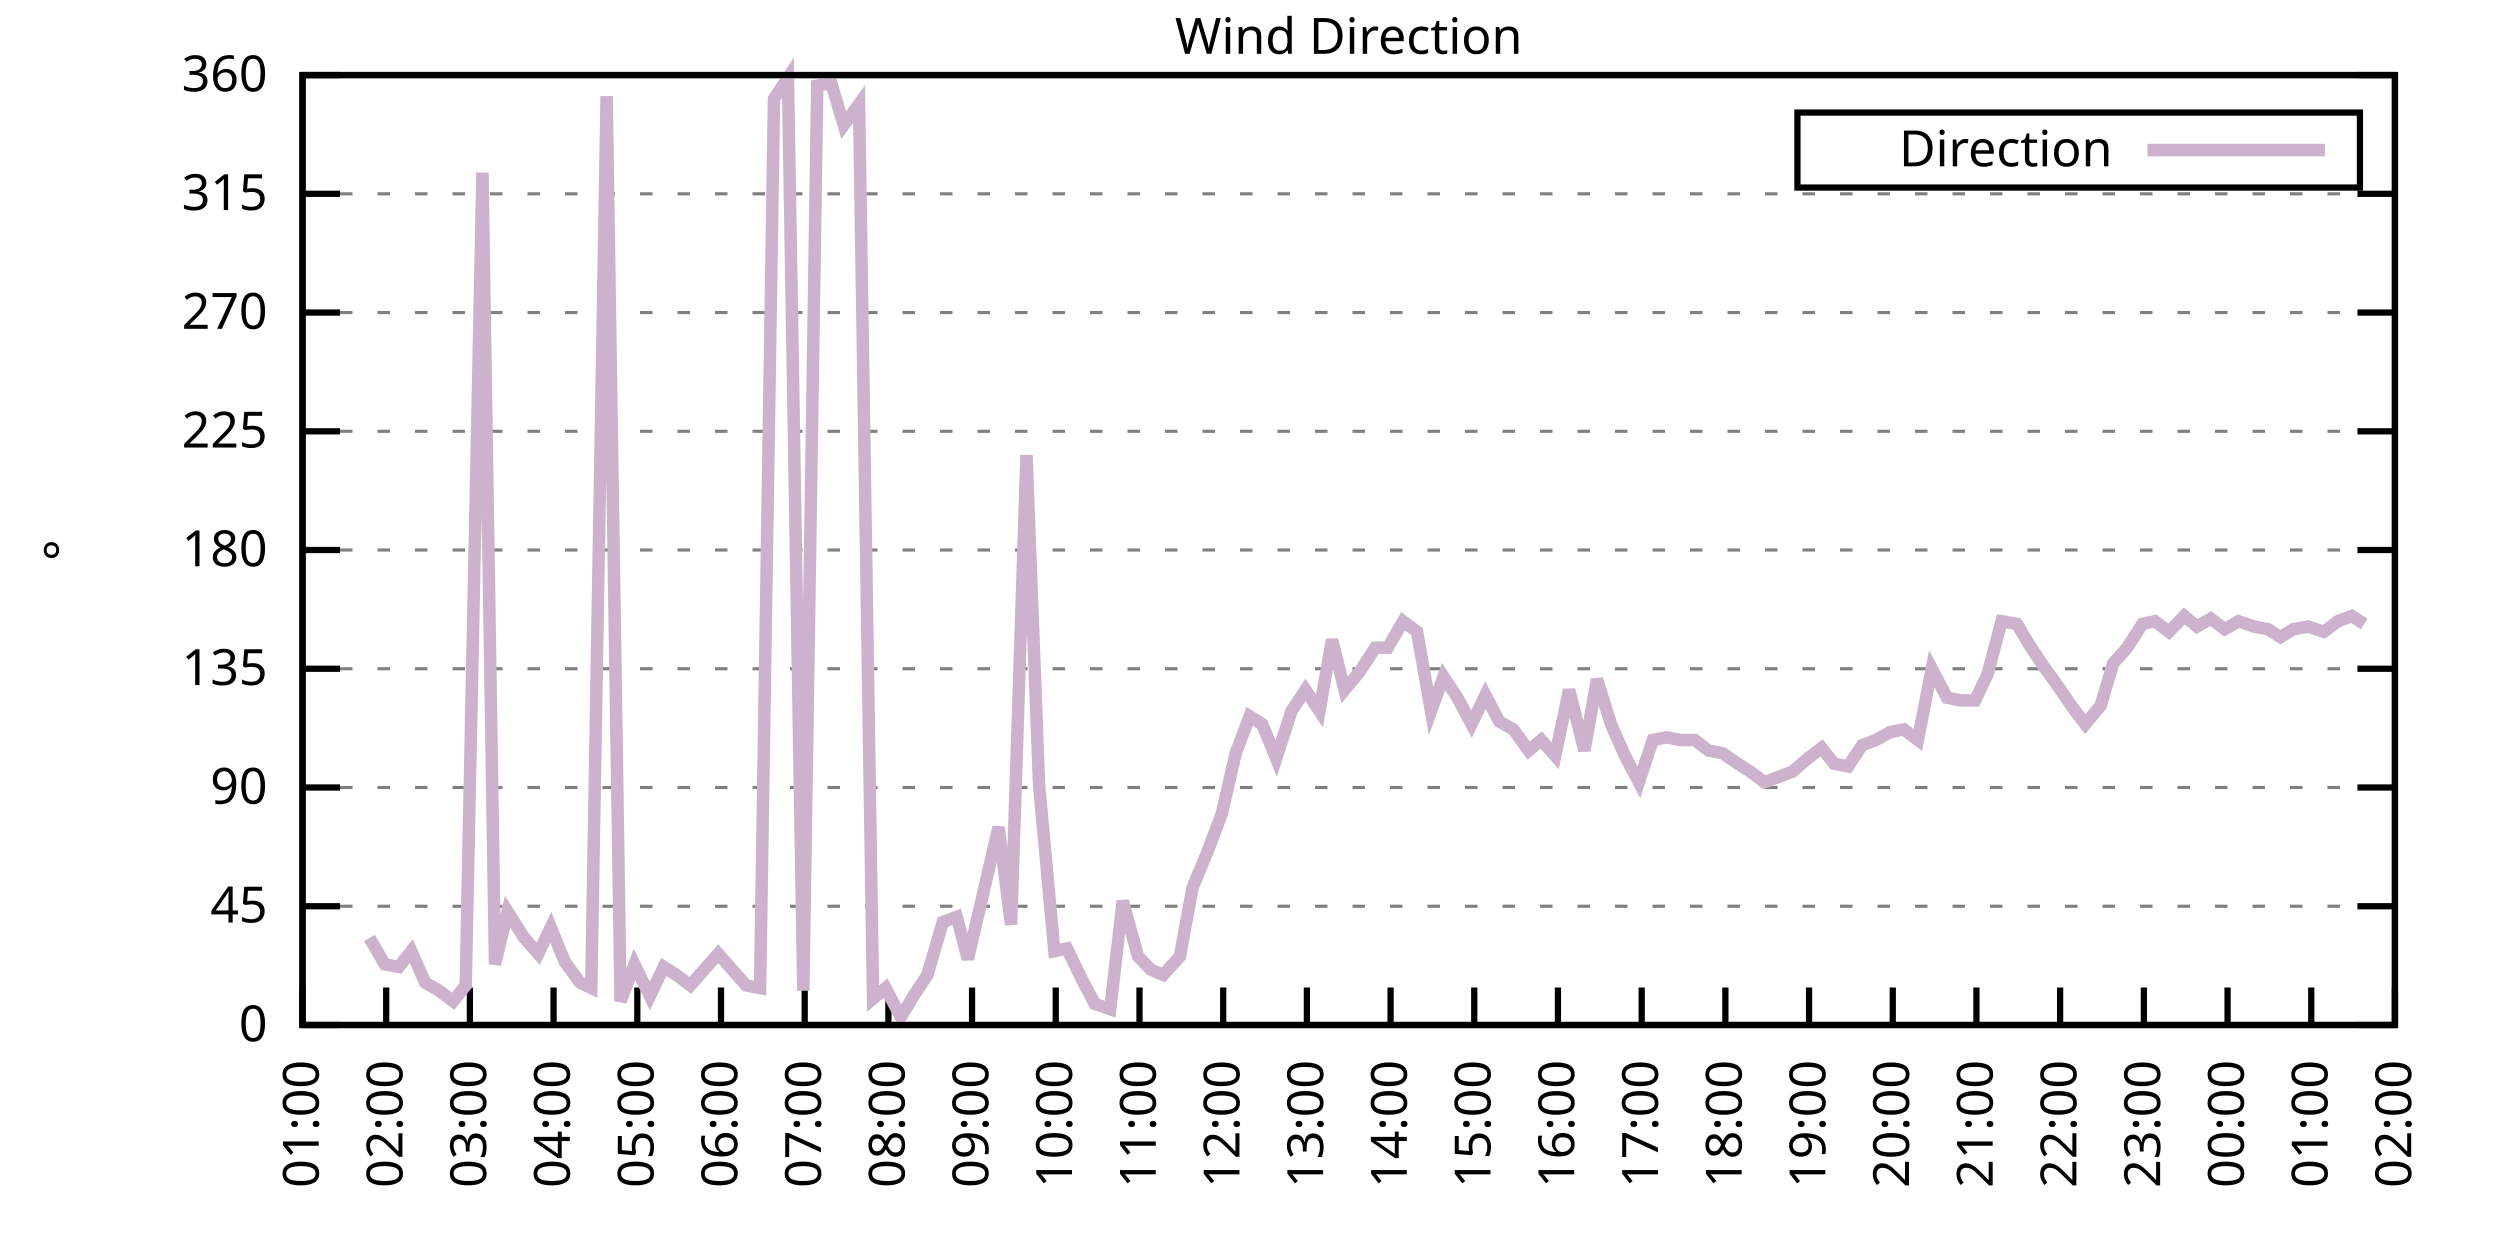
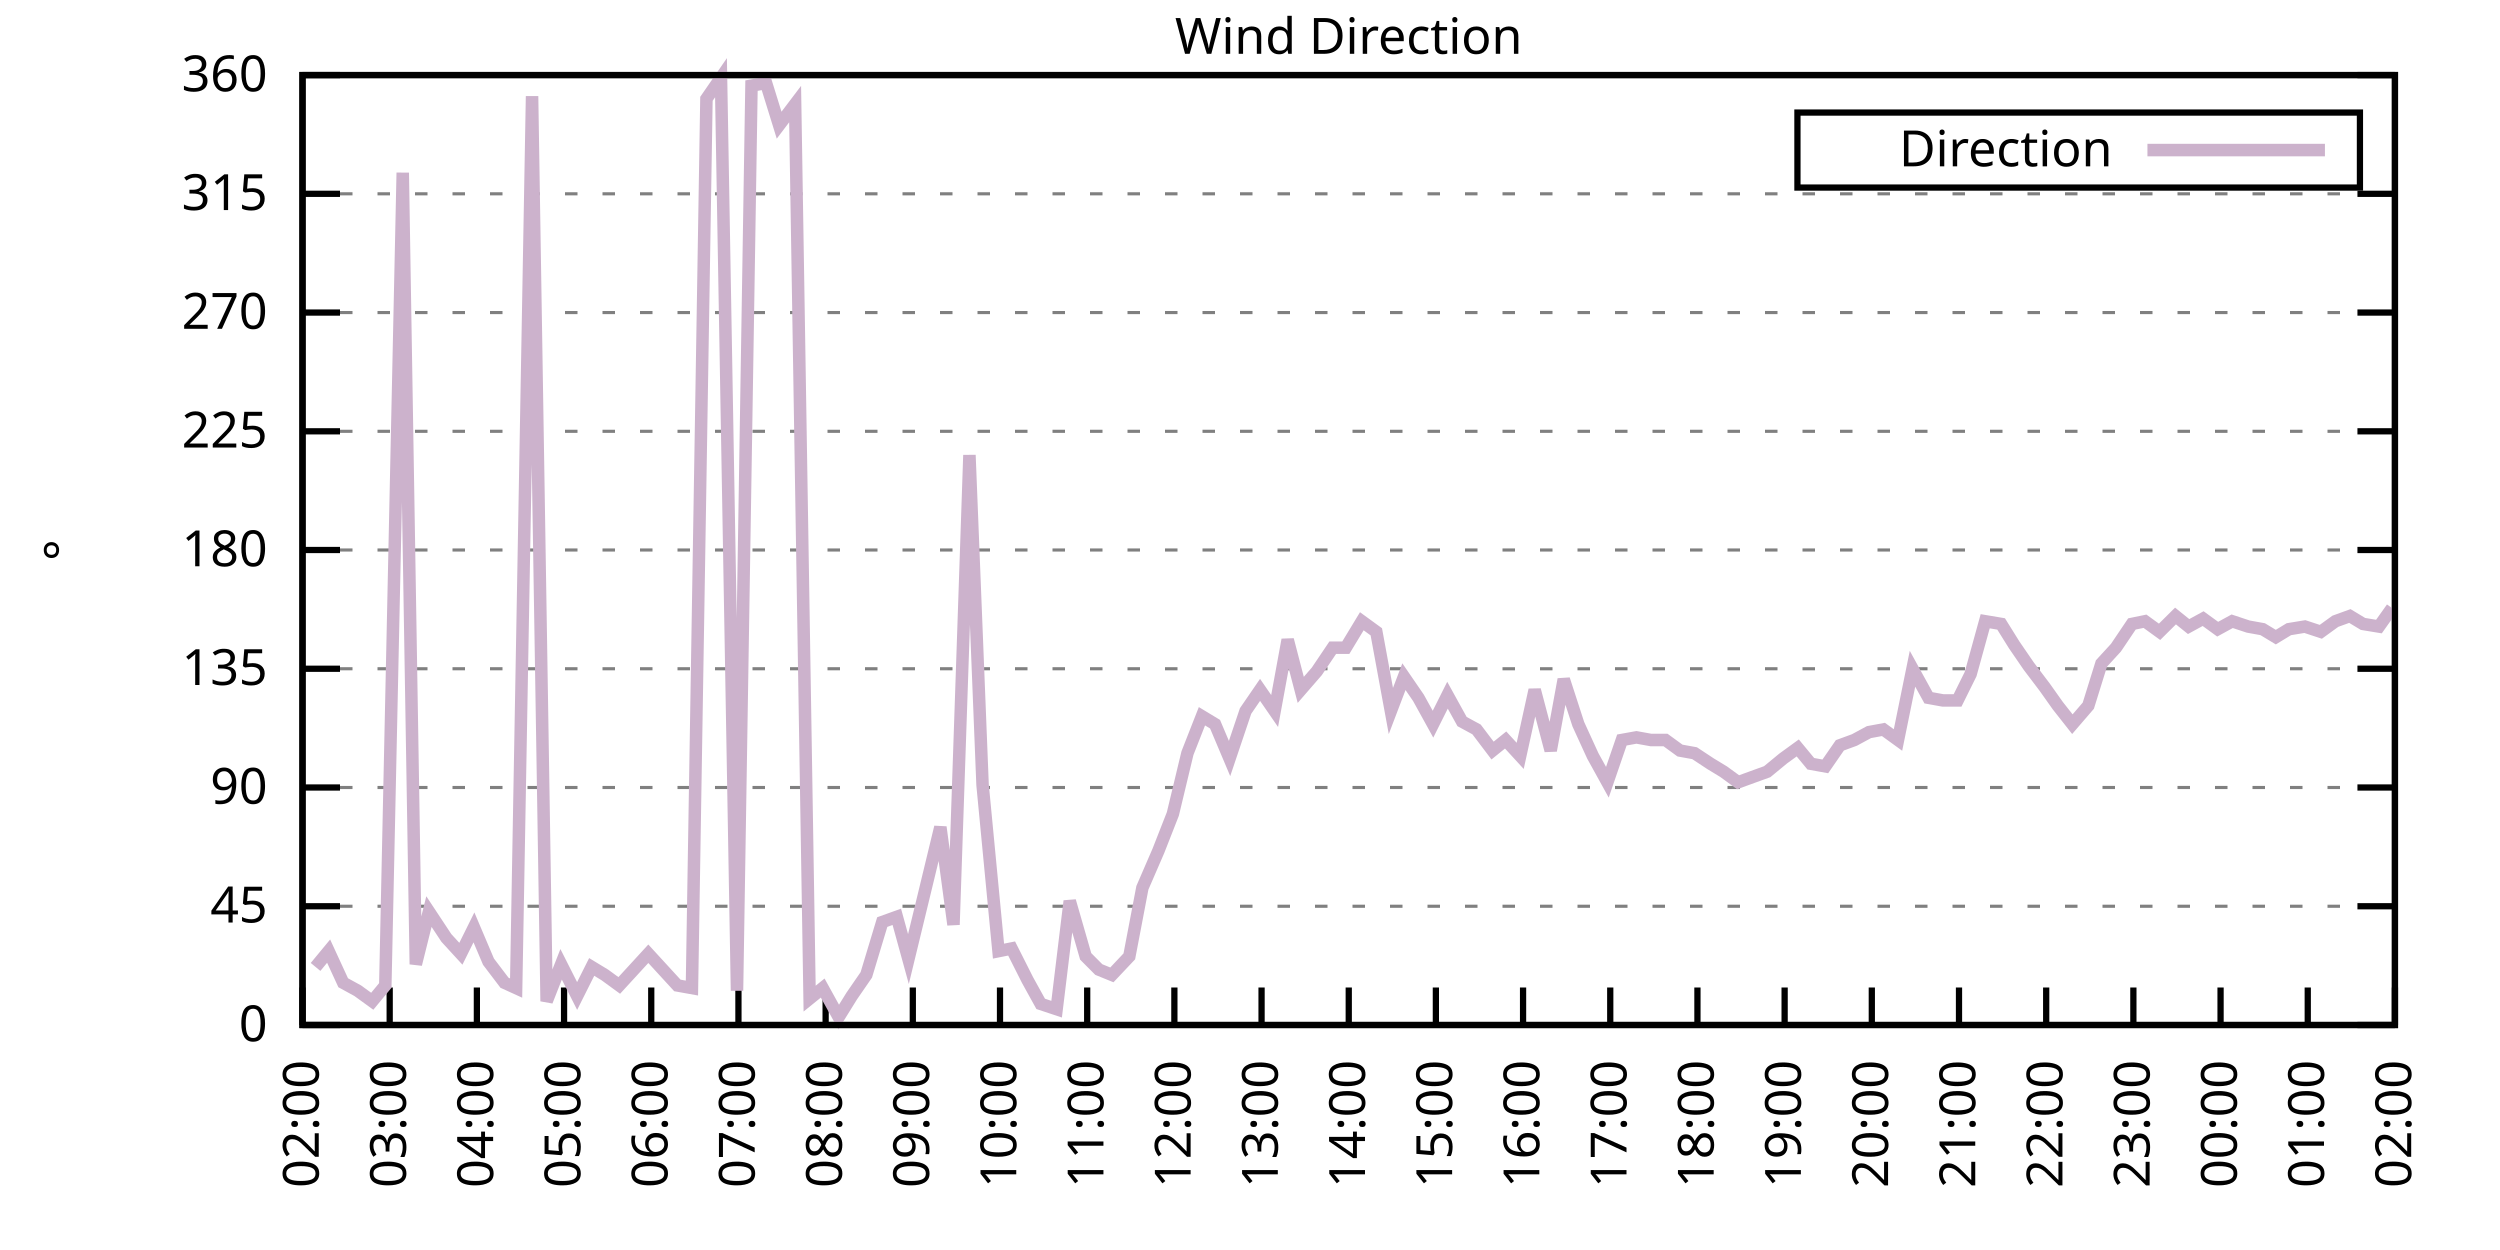
<svg xmlns="http://www.w3.org/2000/svg" xmlns:xlink="http://www.w3.org/1999/xlink" width="400" height="200" viewBox="0 0 400 200">
  <g id="gnuplot_canvas">
    <rect x="0" y="0" width="400" height="200" fill="none" />
    <defs>
      <circle id="gpDot" r="0.5" stroke-width="0.5" stroke="currentColor" />
      <path id="gpPt0" stroke-width="0.333" stroke="currentColor" d="M-1,0 h2 M0,-1 v2" />
      <path id="gpPt1" stroke-width="0.333" stroke="currentColor" d="M-1,-1 L1,1 M1,-1 L-1,1" />
      <path id="gpPt2" stroke-width="0.333" stroke="currentColor" d="M-1,0 L1,0 M0,-1 L0,1 M-1,-1 L1,1 M-1,1 L1,-1" />
      <rect id="gpPt3" stroke-width="0.333" stroke="currentColor" x="-1" y="-1" width="2" height="2" />
      <rect id="gpPt4" stroke-width="0.333" stroke="currentColor" fill="currentColor" x="-1" y="-1" width="2" height="2" />
      <circle id="gpPt5" stroke-width="0.333" stroke="currentColor" cx="0" cy="0" r="1" />
      <use xlink:href="#gpPt5" id="gpPt6" fill="currentColor" stroke="none" />
      <path id="gpPt7" stroke-width="0.333" stroke="currentColor" d="M0,-1.33 L-1.33,0.67 L1.33,0.67 z" />
      <use xlink:href="#gpPt7" id="gpPt8" fill="currentColor" stroke="none" />
      <use xlink:href="#gpPt7" id="gpPt9" stroke="currentColor" transform="rotate(180)" />
      <use xlink:href="#gpPt9" id="gpPt10" fill="currentColor" stroke="none" />
      <use xlink:href="#gpPt3" id="gpPt11" stroke="currentColor" transform="rotate(45)" />
      <use xlink:href="#gpPt11" id="gpPt12" fill="currentColor" stroke="none" />
      <path id="gpPt13" stroke-width="0.333" stroke="currentColor" d="M0,1.330 L1.265,0.411 L0.782,-1.067 L-0.782,-1.076 L-1.265,0.411 z" />
      <use xlink:href="#gpPt13" id="gpPt14" fill="currentColor" stroke="none" />
      <filter id="textbox" filterUnits="objectBoundingBox" x="0" y="0" height="1" width="1">
        <feFlood flood-color="white" flood-opacity="1" result="bgnd" />
        <feComposite in="SourceGraphic" in2="bgnd" operator="atop" />
      </filter>
      <filter id="greybox" filterUnits="objectBoundingBox" x="0" y="0" height="1" width="1">
        <feFlood flood-color="lightgrey" flood-opacity="1" result="grey" />
        <feComposite in="SourceGraphic" in2="grey" operator="atop" />
      </filter>
    </defs>
    <g fill="none" color="white" stroke="currentColor" stroke-width="1.00" stroke-linecap="butt" stroke-linejoin="miter">
</g>
    <g fill="none" color="black" stroke="currentColor" stroke-width="1.00" stroke-linecap="butt" stroke-linejoin="miter">
      <g stroke="none" shape-rendering="crispEdges">
        <polygon fill="rgb(255, 255, 255)" points="48.40,164.00 383.18,164.00 383.18,12.02 48.40,12.02 " />
      </g>
    </g>
    <g fill="none" color="black" stroke="currentColor" stroke-width="1.00" stroke-linecap="butt" stroke-linejoin="miter">
</g>
    <g fill="none" color="black" stroke="black" stroke-width="0.50" stroke-linecap="butt" stroke-linejoin="miter">
</g>
    <g fill="none" color="gray" stroke="currentColor" stroke-width="0.50" stroke-linecap="butt" stroke-linejoin="miter">
      <path stroke="gray" stroke-dasharray="2,4" class="gridline" d="M48.40,164.00 L383.19,164.00  " />
    </g>
    <g fill="none" color="gray" stroke="gray" stroke-width="1.00" stroke-linecap="butt" stroke-linejoin="miter">
</g>
    <g fill="none" color="black" stroke="currentColor" stroke-width="1.00" stroke-linecap="butt" stroke-linejoin="miter">
      <path stroke="black" d="M48.40,164.00 L54.40,164.00 M383.19,164.00 L377.19,164.00  " />
      <g transform="translate(42.80,166.60)" stroke="none" fill="black" font-family="Sans" font-size="8.00" text-anchor="end">
        <text>
          <tspan font-family="Sans"> 0</tspan>
        </text>
      </g>
    </g>
    <g fill="none" color="black" stroke="currentColor" stroke-width="1.00" stroke-linecap="butt" stroke-linejoin="miter">
</g>
    <g fill="none" color="black" stroke="black" stroke-width="0.50" stroke-linecap="butt" stroke-linejoin="miter">
</g>
    <g fill="none" color="gray" stroke="currentColor" stroke-width="0.50" stroke-linecap="butt" stroke-linejoin="miter">
      <path stroke="gray" stroke-dasharray="2,4" class="gridline" d="M48.40,145.00 L383.19,145.00  " />
    </g>
    <g fill="none" color="gray" stroke="gray" stroke-width="1.00" stroke-linecap="butt" stroke-linejoin="miter">
</g>
    <g fill="none" color="black" stroke="currentColor" stroke-width="1.00" stroke-linecap="butt" stroke-linejoin="miter">
      <path stroke="black" d="M48.40,145.00 L54.40,145.00 M383.19,145.00 L377.19,145.00  " />
      <g transform="translate(42.80,147.60)" stroke="none" fill="black" font-family="Sans" font-size="8.00" text-anchor="end">
        <text>
          <tspan font-family="Sans"> 45</tspan>
        </text>
      </g>
    </g>
    <g fill="none" color="black" stroke="currentColor" stroke-width="1.00" stroke-linecap="butt" stroke-linejoin="miter">
</g>
    <g fill="none" color="black" stroke="black" stroke-width="0.50" stroke-linecap="butt" stroke-linejoin="miter">
</g>
    <g fill="none" color="gray" stroke="currentColor" stroke-width="0.50" stroke-linecap="butt" stroke-linejoin="miter">
      <path stroke="gray" stroke-dasharray="2,4" class="gridline" d="M48.40,126.00 L383.19,126.00  " />
    </g>
    <g fill="none" color="gray" stroke="gray" stroke-width="1.00" stroke-linecap="butt" stroke-linejoin="miter">
</g>
    <g fill="none" color="black" stroke="currentColor" stroke-width="1.00" stroke-linecap="butt" stroke-linejoin="miter">
      <path stroke="black" d="M48.40,126.00 L54.40,126.00 M383.19,126.00 L377.19,126.00  " />
      <g transform="translate(42.80,128.60)" stroke="none" fill="black" font-family="Sans" font-size="8.00" text-anchor="end">
        <text>
          <tspan font-family="Sans"> 90</tspan>
        </text>
      </g>
    </g>
    <g fill="none" color="black" stroke="currentColor" stroke-width="1.00" stroke-linecap="butt" stroke-linejoin="miter">
</g>
    <g fill="none" color="black" stroke="black" stroke-width="0.50" stroke-linecap="butt" stroke-linejoin="miter">
</g>
    <g fill="none" color="gray" stroke="currentColor" stroke-width="0.50" stroke-linecap="butt" stroke-linejoin="miter">
      <path stroke="gray" stroke-dasharray="2,4" class="gridline" d="M48.40,107.00 L383.19,107.00  " />
    </g>
    <g fill="none" color="gray" stroke="gray" stroke-width="1.00" stroke-linecap="butt" stroke-linejoin="miter">
</g>
    <g fill="none" color="black" stroke="currentColor" stroke-width="1.00" stroke-linecap="butt" stroke-linejoin="miter">
      <path stroke="black" d="M48.40,107.00 L54.40,107.00 M383.19,107.00 L377.19,107.00  " />
      <g transform="translate(42.80,109.60)" stroke="none" fill="black" font-family="Sans" font-size="8.00" text-anchor="end">
        <text>
          <tspan font-family="Sans"> 135</tspan>
        </text>
      </g>
    </g>
    <g fill="none" color="black" stroke="currentColor" stroke-width="1.00" stroke-linecap="butt" stroke-linejoin="miter">
</g>
    <g fill="none" color="black" stroke="black" stroke-width="0.50" stroke-linecap="butt" stroke-linejoin="miter">
</g>
    <g fill="none" color="gray" stroke="currentColor" stroke-width="0.50" stroke-linecap="butt" stroke-linejoin="miter">
      <path stroke="gray" stroke-dasharray="2,4" class="gridline" d="M48.40,88.00 L383.19,88.00  " />
    </g>
    <g fill="none" color="gray" stroke="gray" stroke-width="1.00" stroke-linecap="butt" stroke-linejoin="miter">
</g>
    <g fill="none" color="black" stroke="currentColor" stroke-width="1.00" stroke-linecap="butt" stroke-linejoin="miter">
      <path stroke="black" d="M48.40,88.00 L54.40,88.00 M383.19,88.00 L377.19,88.00  " />
      <g transform="translate(42.80,90.60)" stroke="none" fill="black" font-family="Sans" font-size="8.00" text-anchor="end">
        <text>
          <tspan font-family="Sans"> 180</tspan>
        </text>
      </g>
    </g>
    <g fill="none" color="black" stroke="currentColor" stroke-width="1.00" stroke-linecap="butt" stroke-linejoin="miter">
</g>
    <g fill="none" color="black" stroke="black" stroke-width="0.50" stroke-linecap="butt" stroke-linejoin="miter">
</g>
    <g fill="none" color="gray" stroke="currentColor" stroke-width="0.50" stroke-linecap="butt" stroke-linejoin="miter">
      <path stroke="gray" stroke-dasharray="2,4" class="gridline" d="M48.40,69.01 L383.19,69.01  " />
    </g>
    <g fill="none" color="gray" stroke="gray" stroke-width="1.00" stroke-linecap="butt" stroke-linejoin="miter">
</g>
    <g fill="none" color="black" stroke="currentColor" stroke-width="1.00" stroke-linecap="butt" stroke-linejoin="miter">
      <path stroke="black" d="M48.40,69.01 L54.40,69.01 M383.19,69.01 L377.19,69.01  " />
      <g transform="translate(42.80,71.61)" stroke="none" fill="black" font-family="Sans" font-size="8.00" text-anchor="end">
        <text>
          <tspan font-family="Sans"> 225</tspan>
        </text>
      </g>
    </g>
    <g fill="none" color="black" stroke="currentColor" stroke-width="1.00" stroke-linecap="butt" stroke-linejoin="miter">
</g>
    <g fill="none" color="black" stroke="black" stroke-width="0.50" stroke-linecap="butt" stroke-linejoin="miter">
</g>
    <g fill="none" color="gray" stroke="currentColor" stroke-width="0.50" stroke-linecap="butt" stroke-linejoin="miter">
      <path stroke="gray" stroke-dasharray="2,4" class="gridline" d="M48.40,50.01 L383.19,50.01  " />
    </g>
    <g fill="none" color="gray" stroke="gray" stroke-width="1.00" stroke-linecap="butt" stroke-linejoin="miter">
</g>
    <g fill="none" color="black" stroke="currentColor" stroke-width="1.00" stroke-linecap="butt" stroke-linejoin="miter">
      <path stroke="black" d="M48.40,50.01 L54.40,50.01 M383.19,50.01 L377.19,50.01  " />
      <g transform="translate(42.80,52.61)" stroke="none" fill="black" font-family="Sans" font-size="8.00" text-anchor="end">
        <text>
          <tspan font-family="Sans"> 270</tspan>
        </text>
      </g>
    </g>
    <g fill="none" color="black" stroke="currentColor" stroke-width="1.00" stroke-linecap="butt" stroke-linejoin="miter">
</g>
    <g fill="none" color="black" stroke="black" stroke-width="0.50" stroke-linecap="butt" stroke-linejoin="miter">
</g>
    <g fill="none" color="gray" stroke="currentColor" stroke-width="0.50" stroke-linecap="butt" stroke-linejoin="miter">
      <path stroke="gray" stroke-dasharray="2,4" class="gridline" d="M48.40,31.01 L383.19,31.01  " />
    </g>
    <g fill="none" color="gray" stroke="gray" stroke-width="1.00" stroke-linecap="butt" stroke-linejoin="miter">
</g>
    <g fill="none" color="black" stroke="currentColor" stroke-width="1.00" stroke-linecap="butt" stroke-linejoin="miter">
      <path stroke="black" d="M48.40,31.01 L54.40,31.01 M383.19,31.01 L377.19,31.01  " />
      <g transform="translate(42.80,33.61)" stroke="none" fill="black" font-family="Sans" font-size="8.00" text-anchor="end">
        <text>
          <tspan font-family="Sans"> 315</tspan>
        </text>
      </g>
    </g>
    <g fill="none" color="black" stroke="currentColor" stroke-width="1.00" stroke-linecap="butt" stroke-linejoin="miter">
</g>
    <g fill="none" color="black" stroke="black" stroke-width="0.50" stroke-linecap="butt" stroke-linejoin="miter">
</g>
    <g fill="none" color="gray" stroke="currentColor" stroke-width="0.50" stroke-linecap="butt" stroke-linejoin="miter">
      <path stroke="gray" stroke-dasharray="2,4" class="gridline" d="M48.40,12.01 L383.19,12.01  " />
    </g>
    <g fill="none" color="gray" stroke="gray" stroke-width="1.00" stroke-linecap="butt" stroke-linejoin="miter">
</g>
    <g fill="none" color="black" stroke="currentColor" stroke-width="1.00" stroke-linecap="butt" stroke-linejoin="miter">
      <path stroke="black" d="M48.40,12.01 L54.40,12.01 M383.19,12.01 L377.19,12.01  " />
      <g transform="translate(42.80,14.61)" stroke="none" fill="black" font-family="Sans" font-size="8.00" text-anchor="end">
        <text>
          <tspan font-family="Sans"> 360</tspan>
        </text>
      </g>
    </g>
    <g fill="none" color="black" stroke="currentColor" stroke-width="1.00" stroke-linecap="butt" stroke-linejoin="miter">
      <path stroke="black" d="M48.40,164.00 L48.40,158.00  " />
      <g transform="translate(51.00,169.60) rotate(270.00)" stroke="none" fill="black" font-family="Sans" font-size="8.00" text-anchor="end">
        <text>
-           <tspan font-family="Sans">01:00</tspan>
-         </text>
-       </g>
-     </g>
-     <g fill="none" color="black" stroke="currentColor" stroke-width="1.00" stroke-linecap="butt" stroke-linejoin="miter">
-       <path stroke="black" d="M61.79,164.00 L61.79,158.00  " />
-       <g transform="translate(64.39,169.60) rotate(270.00)" stroke="none" fill="black" font-family="Sans" font-size="8.00" text-anchor="end">
-         <text>
          <tspan font-family="Sans">02:00</tspan>
        </text>
      </g>
    </g>
    <g fill="none" color="black" stroke="currentColor" stroke-width="1.00" stroke-linecap="butt" stroke-linejoin="miter">
-       <path stroke="black" d="M75.18,164.00 L75.18,158.00  " />
-       <g transform="translate(77.78,169.60) rotate(270.00)" stroke="none" fill="black" font-family="Sans" font-size="8.00" text-anchor="end">
+       <path stroke="black" d="M62.35,164.00 L62.35,158.00  " />
+       <g transform="translate(64.95,169.60) rotate(270.00)" stroke="none" fill="black" font-family="Sans" font-size="8.00" text-anchor="end">
        <text>
          <tspan font-family="Sans">03:00</tspan>
        </text>
      </g>
    </g>
    <g fill="none" color="black" stroke="currentColor" stroke-width="1.00" stroke-linecap="butt" stroke-linejoin="miter">
-       <path stroke="black" d="M88.57,164.00 L88.57,158.00  " />
-       <g transform="translate(91.17,169.60) rotate(270.00)" stroke="none" fill="black" font-family="Sans" font-size="8.00" text-anchor="end">
+       <path stroke="black" d="M76.30,164.00 L76.30,158.00  " />
+       <g transform="translate(78.90,169.60) rotate(270.00)" stroke="none" fill="black" font-family="Sans" font-size="8.00" text-anchor="end">
        <text>
          <tspan font-family="Sans">04:00</tspan>
        </text>
      </g>
    </g>
    <g fill="none" color="black" stroke="currentColor" stroke-width="1.00" stroke-linecap="butt" stroke-linejoin="miter">
-       <path stroke="black" d="M101.97,164.00 L101.97,158.00  " />
-       <g transform="translate(104.57,169.60) rotate(270.00)" stroke="none" fill="black" font-family="Sans" font-size="8.00" text-anchor="end">
+       <path stroke="black" d="M90.25,164.00 L90.25,158.00  " />
+       <g transform="translate(92.85,169.60) rotate(270.00)" stroke="none" fill="black" font-family="Sans" font-size="8.00" text-anchor="end">
        <text>
          <tspan font-family="Sans">05:00</tspan>
        </text>
      </g>
    </g>
    <g fill="none" color="black" stroke="currentColor" stroke-width="1.00" stroke-linecap="butt" stroke-linejoin="miter">
-       <path stroke="black" d="M115.36,164.00 L115.36,158.00  " />
-       <g transform="translate(117.96,169.60) rotate(270.00)" stroke="none" fill="black" font-family="Sans" font-size="8.00" text-anchor="end">
+       <path stroke="black" d="M104.20,164.00 L104.20,158.00  " />
+       <g transform="translate(106.80,169.60) rotate(270.00)" stroke="none" fill="black" font-family="Sans" font-size="8.00" text-anchor="end">
        <text>
          <tspan font-family="Sans">06:00</tspan>
        </text>
      </g>
    </g>
    <g fill="none" color="black" stroke="currentColor" stroke-width="1.00" stroke-linecap="butt" stroke-linejoin="miter">
-       <path stroke="black" d="M128.75,164.00 L128.75,158.00  " />
-       <g transform="translate(131.35,169.60) rotate(270.00)" stroke="none" fill="black" font-family="Sans" font-size="8.00" text-anchor="end">
+       <path stroke="black" d="M118.15,164.00 L118.15,158.00  " />
+       <g transform="translate(120.75,169.60) rotate(270.00)" stroke="none" fill="black" font-family="Sans" font-size="8.00" text-anchor="end">
        <text>
          <tspan font-family="Sans">07:00</tspan>
        </text>
      </g>
    </g>
    <g fill="none" color="black" stroke="currentColor" stroke-width="1.00" stroke-linecap="butt" stroke-linejoin="miter">
-       <path stroke="black" d="M142.14,164.00 L142.14,158.00  " />
-       <g transform="translate(144.74,169.60) rotate(270.00)" stroke="none" fill="black" font-family="Sans" font-size="8.00" text-anchor="end">
+       <path stroke="black" d="M132.10,164.00 L132.10,158.00  " />
+       <g transform="translate(134.70,169.60) rotate(270.00)" stroke="none" fill="black" font-family="Sans" font-size="8.00" text-anchor="end">
        <text>
          <tspan font-family="Sans">08:00</tspan>
        </text>
      </g>
    </g>
    <g fill="none" color="black" stroke="currentColor" stroke-width="1.00" stroke-linecap="butt" stroke-linejoin="miter">
-       <path stroke="black" d="M155.53,164.00 L155.53,158.00  " />
-       <g transform="translate(158.13,169.60) rotate(270.00)" stroke="none" fill="black" font-family="Sans" font-size="8.00" text-anchor="end">
+       <path stroke="black" d="M146.05,164.00 L146.05,158.00  " />
+       <g transform="translate(148.65,169.60) rotate(270.00)" stroke="none" fill="black" font-family="Sans" font-size="8.00" text-anchor="end">
        <text>
          <tspan font-family="Sans">09:00</tspan>
        </text>
      </g>
    </g>
    <g fill="none" color="black" stroke="currentColor" stroke-width="1.00" stroke-linecap="butt" stroke-linejoin="miter">
-       <path stroke="black" d="M168.92,164.00 L168.92,158.00  " />
-       <g transform="translate(171.52,169.60) rotate(270.00)" stroke="none" fill="black" font-family="Sans" font-size="8.00" text-anchor="end">
+       <path stroke="black" d="M160.00,164.00 L160.00,158.00  " />
+       <g transform="translate(162.60,169.60) rotate(270.00)" stroke="none" fill="black" font-family="Sans" font-size="8.00" text-anchor="end">
        <text>
          <tspan font-family="Sans">10:00</tspan>
        </text>
      </g>
    </g>
    <g fill="none" color="black" stroke="currentColor" stroke-width="1.00" stroke-linecap="butt" stroke-linejoin="miter">
-       <path stroke="black" d="M182.32,164.00 L182.32,158.00  " />
-       <g transform="translate(184.92,169.60) rotate(270.00)" stroke="none" fill="black" font-family="Sans" font-size="8.00" text-anchor="end">
+       <path stroke="black" d="M173.95,164.00 L173.95,158.00  " />
+       <g transform="translate(176.55,169.60) rotate(270.00)" stroke="none" fill="black" font-family="Sans" font-size="8.00" text-anchor="end">
        <text>
          <tspan font-family="Sans">11:00</tspan>
        </text>
      </g>
    </g>
    <g fill="none" color="black" stroke="currentColor" stroke-width="1.00" stroke-linecap="butt" stroke-linejoin="miter">
-       <path stroke="black" d="M195.71,164.00 L195.71,158.00  " />
-       <g transform="translate(198.31,169.60) rotate(270.00)" stroke="none" fill="black" font-family="Sans" font-size="8.00" text-anchor="end">
+       <path stroke="black" d="M187.90,164.00 L187.90,158.00  " />
+       <g transform="translate(190.50,169.60) rotate(270.00)" stroke="none" fill="black" font-family="Sans" font-size="8.00" text-anchor="end">
        <text>
          <tspan font-family="Sans">12:00</tspan>
        </text>
      </g>
    </g>
    <g fill="none" color="black" stroke="currentColor" stroke-width="1.00" stroke-linecap="butt" stroke-linejoin="miter">
-       <path stroke="black" d="M209.10,164.00 L209.10,158.00  " />
-       <g transform="translate(211.70,169.60) rotate(270.00)" stroke="none" fill="black" font-family="Sans" font-size="8.00" text-anchor="end">
+       <path stroke="black" d="M201.85,164.00 L201.85,158.00  " />
+       <g transform="translate(204.45,169.60) rotate(270.00)" stroke="none" fill="black" font-family="Sans" font-size="8.00" text-anchor="end">
        <text>
          <tspan font-family="Sans">13:00</tspan>
        </text>
      </g>
    </g>
    <g fill="none" color="black" stroke="currentColor" stroke-width="1.00" stroke-linecap="butt" stroke-linejoin="miter">
-       <path stroke="black" d="M222.49,164.00 L222.49,158.00  " />
-       <g transform="translate(225.09,169.60) rotate(270.00)" stroke="none" fill="black" font-family="Sans" font-size="8.00" text-anchor="end">
+       <path stroke="black" d="M215.80,164.00 L215.80,158.00  " />
+       <g transform="translate(218.40,169.60) rotate(270.00)" stroke="none" fill="black" font-family="Sans" font-size="8.00" text-anchor="end">
        <text>
          <tspan font-family="Sans">14:00</tspan>
        </text>
      </g>
    </g>
    <g fill="none" color="black" stroke="currentColor" stroke-width="1.00" stroke-linecap="butt" stroke-linejoin="miter">
-       <path stroke="black" d="M235.88,164.00 L235.88,158.00  " />
-       <g transform="translate(238.48,169.60) rotate(270.00)" stroke="none" fill="black" font-family="Sans" font-size="8.00" text-anchor="end">
+       <path stroke="black" d="M229.74,164.00 L229.74,158.00  " />
+       <g transform="translate(232.34,169.60) rotate(270.00)" stroke="none" fill="black" font-family="Sans" font-size="8.00" text-anchor="end">
        <text>
          <tspan font-family="Sans">15:00</tspan>
        </text>
      </g>
    </g>
    <g fill="none" color="black" stroke="currentColor" stroke-width="1.00" stroke-linecap="butt" stroke-linejoin="miter">
-       <path stroke="black" d="M249.27,164.00 L249.27,158.00  " />
-       <g transform="translate(251.87,169.60) rotate(270.00)" stroke="none" fill="black" font-family="Sans" font-size="8.00" text-anchor="end">
+       <path stroke="black" d="M243.69,164.00 L243.69,158.00  " />
+       <g transform="translate(246.29,169.60) rotate(270.00)" stroke="none" fill="black" font-family="Sans" font-size="8.00" text-anchor="end">
        <text>
          <tspan font-family="Sans">16:00</tspan>
        </text>
      </g>
    </g>
    <g fill="none" color="black" stroke="currentColor" stroke-width="1.00" stroke-linecap="butt" stroke-linejoin="miter">
-       <path stroke="black" d="M262.67,164.00 L262.67,158.00  " />
-       <g transform="translate(265.27,169.60) rotate(270.00)" stroke="none" fill="black" font-family="Sans" font-size="8.00" text-anchor="end">
+       <path stroke="black" d="M257.64,164.00 L257.64,158.00  " />
+       <g transform="translate(260.24,169.60) rotate(270.00)" stroke="none" fill="black" font-family="Sans" font-size="8.00" text-anchor="end">
        <text>
          <tspan font-family="Sans">17:00</tspan>
        </text>
      </g>
    </g>
    <g fill="none" color="black" stroke="currentColor" stroke-width="1.00" stroke-linecap="butt" stroke-linejoin="miter">
-       <path stroke="black" d="M276.06,164.00 L276.06,158.00  " />
-       <g transform="translate(278.66,169.60) rotate(270.00)" stroke="none" fill="black" font-family="Sans" font-size="8.00" text-anchor="end">
+       <path stroke="black" d="M271.59,164.00 L271.59,158.00  " />
+       <g transform="translate(274.19,169.60) rotate(270.00)" stroke="none" fill="black" font-family="Sans" font-size="8.00" text-anchor="end">
        <text>
          <tspan font-family="Sans">18:00</tspan>
        </text>
      </g>
    </g>
    <g fill="none" color="black" stroke="currentColor" stroke-width="1.00" stroke-linecap="butt" stroke-linejoin="miter">
-       <path stroke="black" d="M289.45,164.00 L289.45,158.00  " />
-       <g transform="translate(292.05,169.60) rotate(270.00)" stroke="none" fill="black" font-family="Sans" font-size="8.00" text-anchor="end">
+       <path stroke="black" d="M285.54,164.00 L285.54,158.00  " />
+       <g transform="translate(288.14,169.60) rotate(270.00)" stroke="none" fill="black" font-family="Sans" font-size="8.00" text-anchor="end">
        <text>
          <tspan font-family="Sans">19:00</tspan>
        </text>
      </g>
    </g>
    <g fill="none" color="black" stroke="currentColor" stroke-width="1.00" stroke-linecap="butt" stroke-linejoin="miter">
-       <path stroke="black" d="M302.84,164.00 L302.84,158.00  " />
-       <g transform="translate(305.44,169.60) rotate(270.00)" stroke="none" fill="black" font-family="Sans" font-size="8.00" text-anchor="end">
+       <path stroke="black" d="M299.49,164.00 L299.49,158.00  " />
+       <g transform="translate(302.09,169.60) rotate(270.00)" stroke="none" fill="black" font-family="Sans" font-size="8.00" text-anchor="end">
        <text>
          <tspan font-family="Sans">20:00</tspan>
        </text>
      </g>
    </g>
    <g fill="none" color="black" stroke="currentColor" stroke-width="1.00" stroke-linecap="butt" stroke-linejoin="miter">
-       <path stroke="black" d="M316.23,164.00 L316.23,158.00  " />
-       <g transform="translate(318.83,169.60) rotate(270.00)" stroke="none" fill="black" font-family="Sans" font-size="8.00" text-anchor="end">
+       <path stroke="black" d="M313.44,164.00 L313.44,158.00  " />
+       <g transform="translate(316.04,169.60) rotate(270.00)" stroke="none" fill="black" font-family="Sans" font-size="8.00" text-anchor="end">
        <text>
          <tspan font-family="Sans">21:00</tspan>
        </text>
      </g>
    </g>
    <g fill="none" color="black" stroke="currentColor" stroke-width="1.00" stroke-linecap="butt" stroke-linejoin="miter">
-       <path stroke="black" d="M329.62,164.00 L329.62,158.00  " />
-       <g transform="translate(332.22,169.60) rotate(270.00)" stroke="none" fill="black" font-family="Sans" font-size="8.00" text-anchor="end">
+       <path stroke="black" d="M327.39,164.00 L327.39,158.00  " />
+       <g transform="translate(329.99,169.60) rotate(270.00)" stroke="none" fill="black" font-family="Sans" font-size="8.00" text-anchor="end">
        <text>
          <tspan font-family="Sans">22:00</tspan>
        </text>
      </g>
    </g>
    <g fill="none" color="black" stroke="currentColor" stroke-width="1.00" stroke-linecap="butt" stroke-linejoin="miter">
-       <path stroke="black" d="M343.02,164.00 L343.02,158.00  " />
-       <g transform="translate(345.62,169.60) rotate(270.00)" stroke="none" fill="black" font-family="Sans" font-size="8.00" text-anchor="end">
+       <path stroke="black" d="M341.34,164.00 L341.34,158.00  " />
+       <g transform="translate(343.94,169.60) rotate(270.00)" stroke="none" fill="black" font-family="Sans" font-size="8.00" text-anchor="end">
        <text>
          <tspan font-family="Sans">23:00</tspan>
        </text>
      </g>
    </g>
    <g fill="none" color="black" stroke="currentColor" stroke-width="1.00" stroke-linecap="butt" stroke-linejoin="miter">
-       <path stroke="black" d="M356.41,164.00 L356.41,158.00  " />
-       <g transform="translate(359.01,169.60) rotate(270.00)" stroke="none" fill="black" font-family="Sans" font-size="8.00" text-anchor="end">
+       <path stroke="black" d="M355.29,164.00 L355.29,158.00  " />
+       <g transform="translate(357.89,169.60) rotate(270.00)" stroke="none" fill="black" font-family="Sans" font-size="8.00" text-anchor="end">
        <text>
          <tspan font-family="Sans">00:00</tspan>
        </text>
      </g>
    </g>
    <g fill="none" color="black" stroke="currentColor" stroke-width="1.00" stroke-linecap="butt" stroke-linejoin="miter">
-       <path stroke="black" d="M369.80,164.00 L369.80,158.00  " />
-       <g transform="translate(372.40,169.60) rotate(270.00)" stroke="none" fill="black" font-family="Sans" font-size="8.00" text-anchor="end">
+       <path stroke="black" d="M369.24,164.00 L369.24,158.00  " />
+       <g transform="translate(371.84,169.60) rotate(270.00)" stroke="none" fill="black" font-family="Sans" font-size="8.00" text-anchor="end">
        <text>
          <tspan font-family="Sans">01:00</tspan>
        </text>
      </g>
    </g>
    <g fill="none" color="black" stroke="currentColor" stroke-width="1.00" stroke-linecap="butt" stroke-linejoin="miter">
      <path stroke="black" d="M383.19,164.00 L383.19,158.00  " />
      <g transform="translate(385.79,169.60) rotate(270.00)" stroke="none" fill="black" font-family="Sans" font-size="8.00" text-anchor="end">
        <text>
          <tspan font-family="Sans">02:00</tspan>
        </text>
      </g>
    </g>
    <g fill="none" color="black" stroke="currentColor" stroke-width="1.00" stroke-linecap="butt" stroke-linejoin="miter">
</g>
    <g fill="none" color="black" stroke="currentColor" stroke-width="1.00" stroke-linecap="butt" stroke-linejoin="miter">
      <path stroke="black" d="M48.40,12.01 L48.40,164.00 L383.19,164.00 L383.19,12.01 L48.40,12.01 Z  " />
    </g>
    <g fill="none" color="black" stroke="currentColor" stroke-width="1.00" stroke-linecap="butt" stroke-linejoin="miter">
</g>
    <g fill="none" color="black" stroke="currentColor" stroke-width="1.00" stroke-linecap="butt" stroke-linejoin="miter">
      <path stroke="black" d="M287.59,30.01 L287.59,18.01 L377.59,18.01 L377.59,30.01 L287.59,30.01 Z  " />
    </g>
    <g id="Wind_direction_plot_1">
      <g fill="none" color="white" stroke="black" stroke-width="2.00" stroke-linecap="butt" stroke-linejoin="miter">
</g>
      <g fill="none" color="black" stroke="currentColor" stroke-width="2.00" stroke-linecap="butt" stroke-linejoin="miter">
        <g transform="translate(337.99,26.61)" stroke="none" fill="black" font-family="Sans" font-size="8.00" text-anchor="end">
          <text>
            <tspan font-family="Sans">Direction</tspan>
          </text>
        </g>
      </g>
      <g fill="none" color="black" stroke="currentColor" stroke-width="2.00" stroke-linecap="butt" stroke-linejoin="miter">
-         <path stroke="rgb(204, 178, 204)" d="M343.59,24.01 L371.99,24.01 M59.11,150.07 L61.57,154.29 L63.80,154.71 L65.81,152.18 L68.04,157.24 L70.27,158.51   L72.50,160.20 L74.51,157.67 L77.19,27.63 L79.20,154.29 L81.21,145.85 L83.89,150.07 L86.12,152.60 L88.13,148.38   L90.36,153.87 L92.82,157.24 L94.60,158.09 L97.06,15.39 L99.29,160.20 L101.52,154.29 L103.98,159.36 L106.21,154.71   L108.22,155.98 L110.45,157.67 L112.68,155.13 L114.91,152.60 L119.38,157.67 L121.61,158.09 L123.84,15.81 L126.07,12.43   L128.53,158.51 L130.76,13.70 L132.99,13.28 L135.00,20.03 L137.45,16.65 L139.69,159.78 L141.69,158.09 L144.15,162.73   L146.16,159.36 L148.39,155.98 L150.85,147.53 L153.08,146.69 L154.86,153.45 L157.32,142.89 L159.77,132.34 L161.78,147.96   L164.24,72.81 L166.25,125.58 L168.70,152.18 L170.71,151.76 L173.17,156.82 L175.17,160.62 L177.63,161.47 L179.64,144.16   L182.09,153.02 L184.10,155.13 L186.11,155.98 L188.79,153.02 L190.80,142.05 L193.25,136.14 L195.48,130.22 L197.72,120.51   L199.95,114.60 L201.96,115.87 L204.19,121.36 L206.64,113.76 L208.88,110.38 L211.11,113.76 L213.12,102.36 L215.13,110.38   L217.58,107.43 L220.04,103.63 L222.04,103.63 L224.50,99.40 L226.73,101.09 L228.96,113.76 L230.97,108.27 L233.20,111.65   L235.44,115.87 L237.67,111.23 L239.90,115.45 L242.13,116.71 L244.59,120.09 L246.60,118.40 L248.83,120.94 L251.06,110.38   L253.51,120.09 L255.52,108.69 L257.76,115.87 L259.99,120.94 L262.22,125.16 L264.45,118.40 L266.68,117.98 L268.92,118.40   L271.15,118.40 L273.38,120.09 L275.61,120.51 L278.07,122.20 L280.07,123.47 L282.31,125.16 L284.54,124.31 L286.77,123.47   L289.23,121.36 L291.46,119.67 L293.47,122.20 L295.70,122.62 L297.93,119.25 L300.16,118.40 L302.39,117.14 L304.63,116.71   L306.86,118.40 L309.09,107.00 L311.54,111.65 L313.78,112.07 L316.01,112.07 L318.02,107.85 L320.25,99.40 L322.70,99.83   L324.71,103.20 L326.95,106.58 L329.40,109.96 L331.41,112.91 L333.64,115.87 L336.10,112.91 L338.10,106.16 L340.34,103.63   L342.79,99.83 L344.80,99.40 L347.03,101.09 L349.49,98.56 L351.50,100.25 L353.73,98.98 L355.96,100.67 L358.19,99.40   L360.65,100.25 L362.88,100.67 L364.89,101.94 L366.90,100.67 L369.35,100.25 L371.81,101.09 L374.04,99.40 L376.27,98.56   L378.28,99.83  " />
+         <path stroke="rgb(204, 178, 204)" d="M343.59,24.01 L371.99,24.01 M50.49,154.71 L52.58,152.18 L54.91,157.24 L57.23,158.51 L59.56,160.20 L61.65,157.67   L64.44,27.63 L66.53,154.29 L68.63,145.85 L71.42,150.07 L73.74,152.60 L75.83,148.38 L78.16,153.87 L80.72,157.24   L82.58,158.09 L85.13,15.39 L87.46,160.20 L89.78,154.29 L92.34,159.36 L94.67,154.71 L96.76,155.98 L99.08,157.67   L101.41,155.13 L103.73,152.60 L108.38,157.67 L110.71,158.09 L113.03,15.81 L115.36,12.43 L117.92,158.51 L120.24,13.70   L122.57,13.28 L124.66,20.03 L127.22,16.65 L129.54,159.78 L131.63,158.09 L134.19,162.73 L136.28,159.36 L138.61,155.98   L141.16,147.53 L143.49,146.69 L145.35,153.45 L147.91,142.89 L150.46,132.34 L152.56,147.96 L155.11,72.81 L157.21,125.58   L159.76,152.18 L161.86,151.76 L164.41,156.82 L166.51,160.62 L169.06,161.47 L171.16,144.16 L173.71,153.02 L175.81,155.13   L177.90,155.98 L180.69,153.02 L182.78,142.05 L185.34,136.14 L187.66,130.22 L189.99,120.51 L192.31,114.60 L194.41,115.87   L196.73,121.36 L199.29,113.76 L201.61,110.38 L203.94,113.76 L206.03,102.36 L208.12,110.38 L210.68,107.43 L213.24,103.63   L215.33,103.63 L217.89,99.40 L220.21,101.09 L222.54,113.76 L224.63,108.27 L226.95,111.65 L229.28,115.87 L231.60,111.23   L233.93,115.45 L236.25,116.71 L238.81,120.09 L240.90,118.40 L243.23,120.94 L245.55,110.38 L248.11,120.09 L250.20,108.69   L252.53,115.87 L254.85,120.94 L257.18,125.16 L259.50,118.40 L261.83,117.98 L264.15,118.40 L266.48,118.40 L268.80,120.09   L271.13,120.51 L273.69,122.20 L275.78,123.47 L278.10,125.16 L280.43,124.31 L282.75,123.47 L285.31,121.36 L287.64,119.67   L289.73,122.20 L292.05,122.62 L294.38,119.25 L296.70,118.40 L299.03,117.14 L301.35,116.71 L303.68,118.40 L306.00,107.00   L308.56,111.65 L310.88,112.07 L313.21,112.07 L315.30,107.85 L317.63,99.40 L320.18,99.83 L322.28,103.20 L324.60,106.58   L327.16,109.96 L329.25,112.91 L331.58,115.87 L334.13,112.91 L336.23,106.16 L338.55,103.63 L341.11,99.83 L343.20,99.40   L345.53,101.09 L348.08,98.56 L350.18,100.25 L352.50,98.98 L354.83,100.67 L357.15,99.40 L359.71,100.25 L362.03,100.67   L364.13,101.94 L366.22,100.67 L368.78,100.25 L371.33,101.09 L373.66,99.40 L375.98,98.56 L378.08,99.83 L380.63,100.25   L382.73,97.29  " />
      </g>
    </g>
    <g fill="none" color="black" stroke="currentColor" stroke-width="2.00" stroke-linecap="butt" stroke-linejoin="miter">
</g>
    <g fill="none" color="black" stroke="black" stroke-width="1.00" stroke-linecap="butt" stroke-linejoin="miter">
</g>
    <g fill="none" color="black" stroke="currentColor" stroke-width="1.00" stroke-linecap="butt" stroke-linejoin="miter">
      <path stroke="black" d="M48.40,12.01 L48.40,164.00 L383.19,164.00 L383.19,12.01 L48.40,12.01 Z  " />
      <g transform="translate(12.80,88.01) rotate(270.00)" stroke="none" fill="black" font-family="Sans" font-size="8.00" text-anchor="middle">
        <text>
          <tspan font-family="Sans">°</tspan>
        </text>
      </g>
    </g>
    <g fill="none" color="black" stroke="currentColor" stroke-width="1.00" stroke-linecap="butt" stroke-linejoin="miter">
</g>
    <g fill="none" color="black" stroke="currentColor" stroke-width="1.00" stroke-linecap="butt" stroke-linejoin="miter">
      <g transform="translate(215.79,8.61)" stroke="none" fill="black" font-family="Sans" font-size="8.00" text-anchor="middle">
        <text>
          <tspan font-family="Sans">Wind Direction</tspan>
        </text>
      </g>
    </g>
    <g fill="none" color="black" stroke="currentColor" stroke-width="1.00" stroke-linecap="butt" stroke-linejoin="miter">
</g>
  </g>
</svg>
